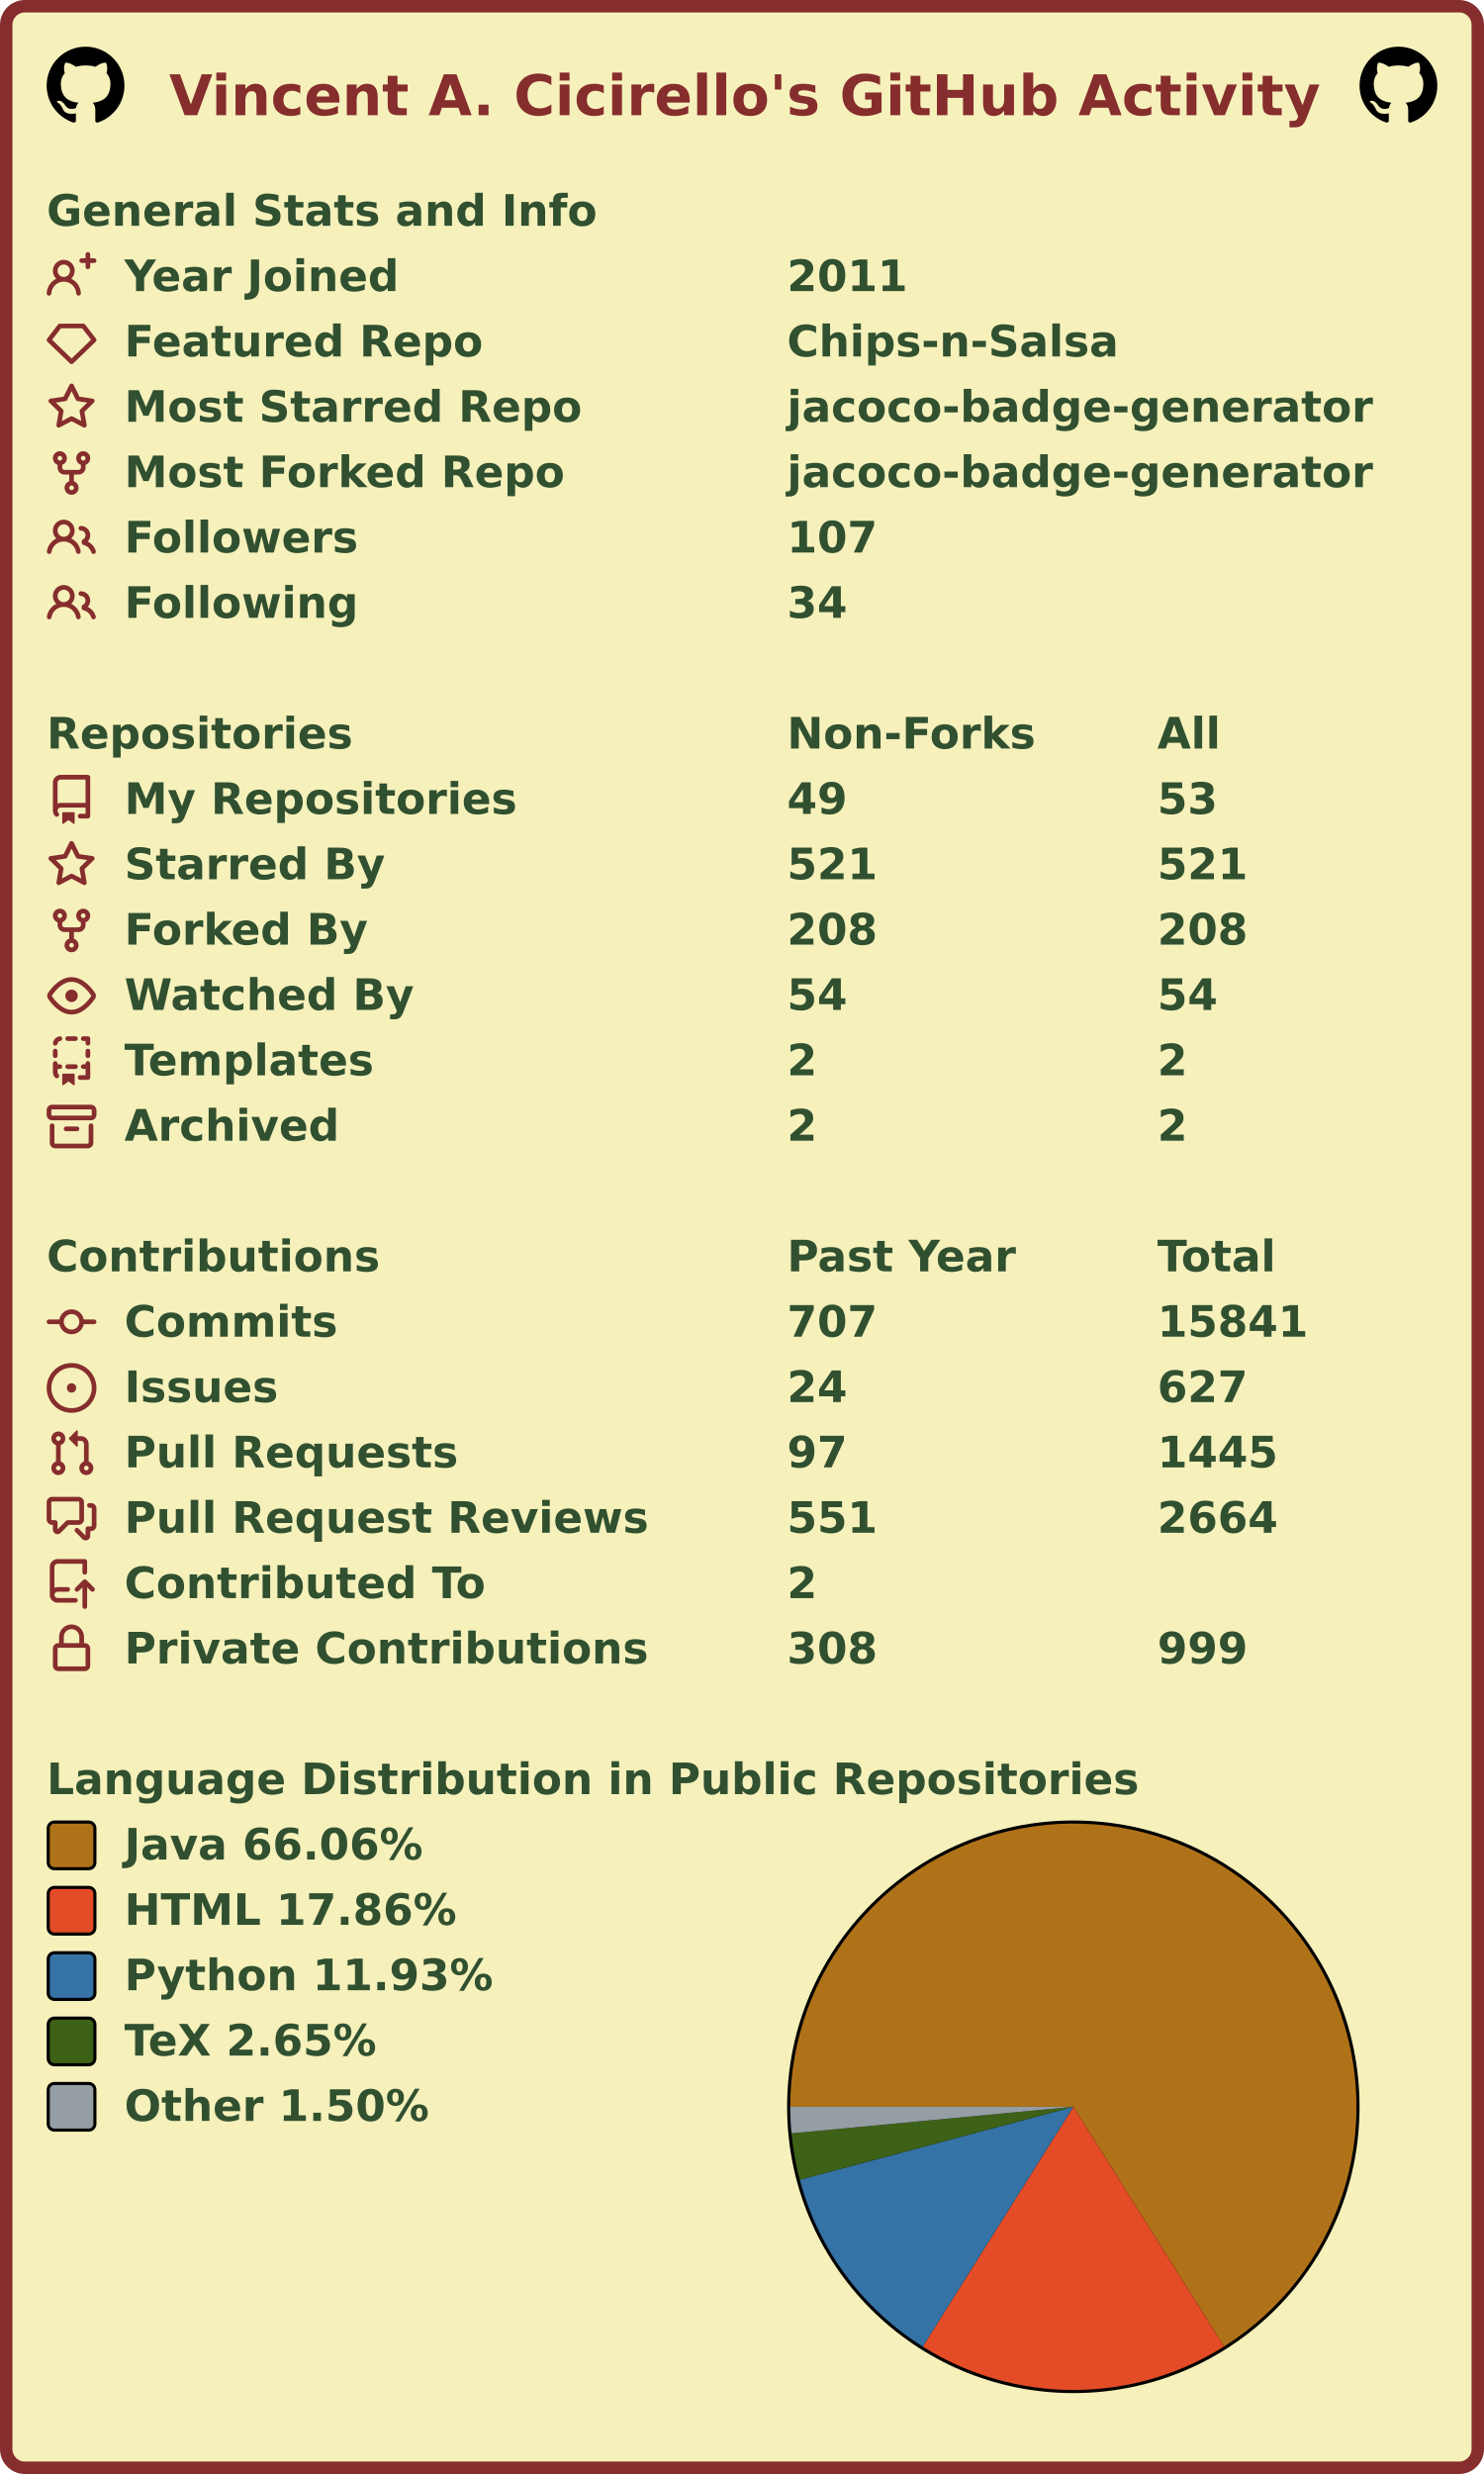
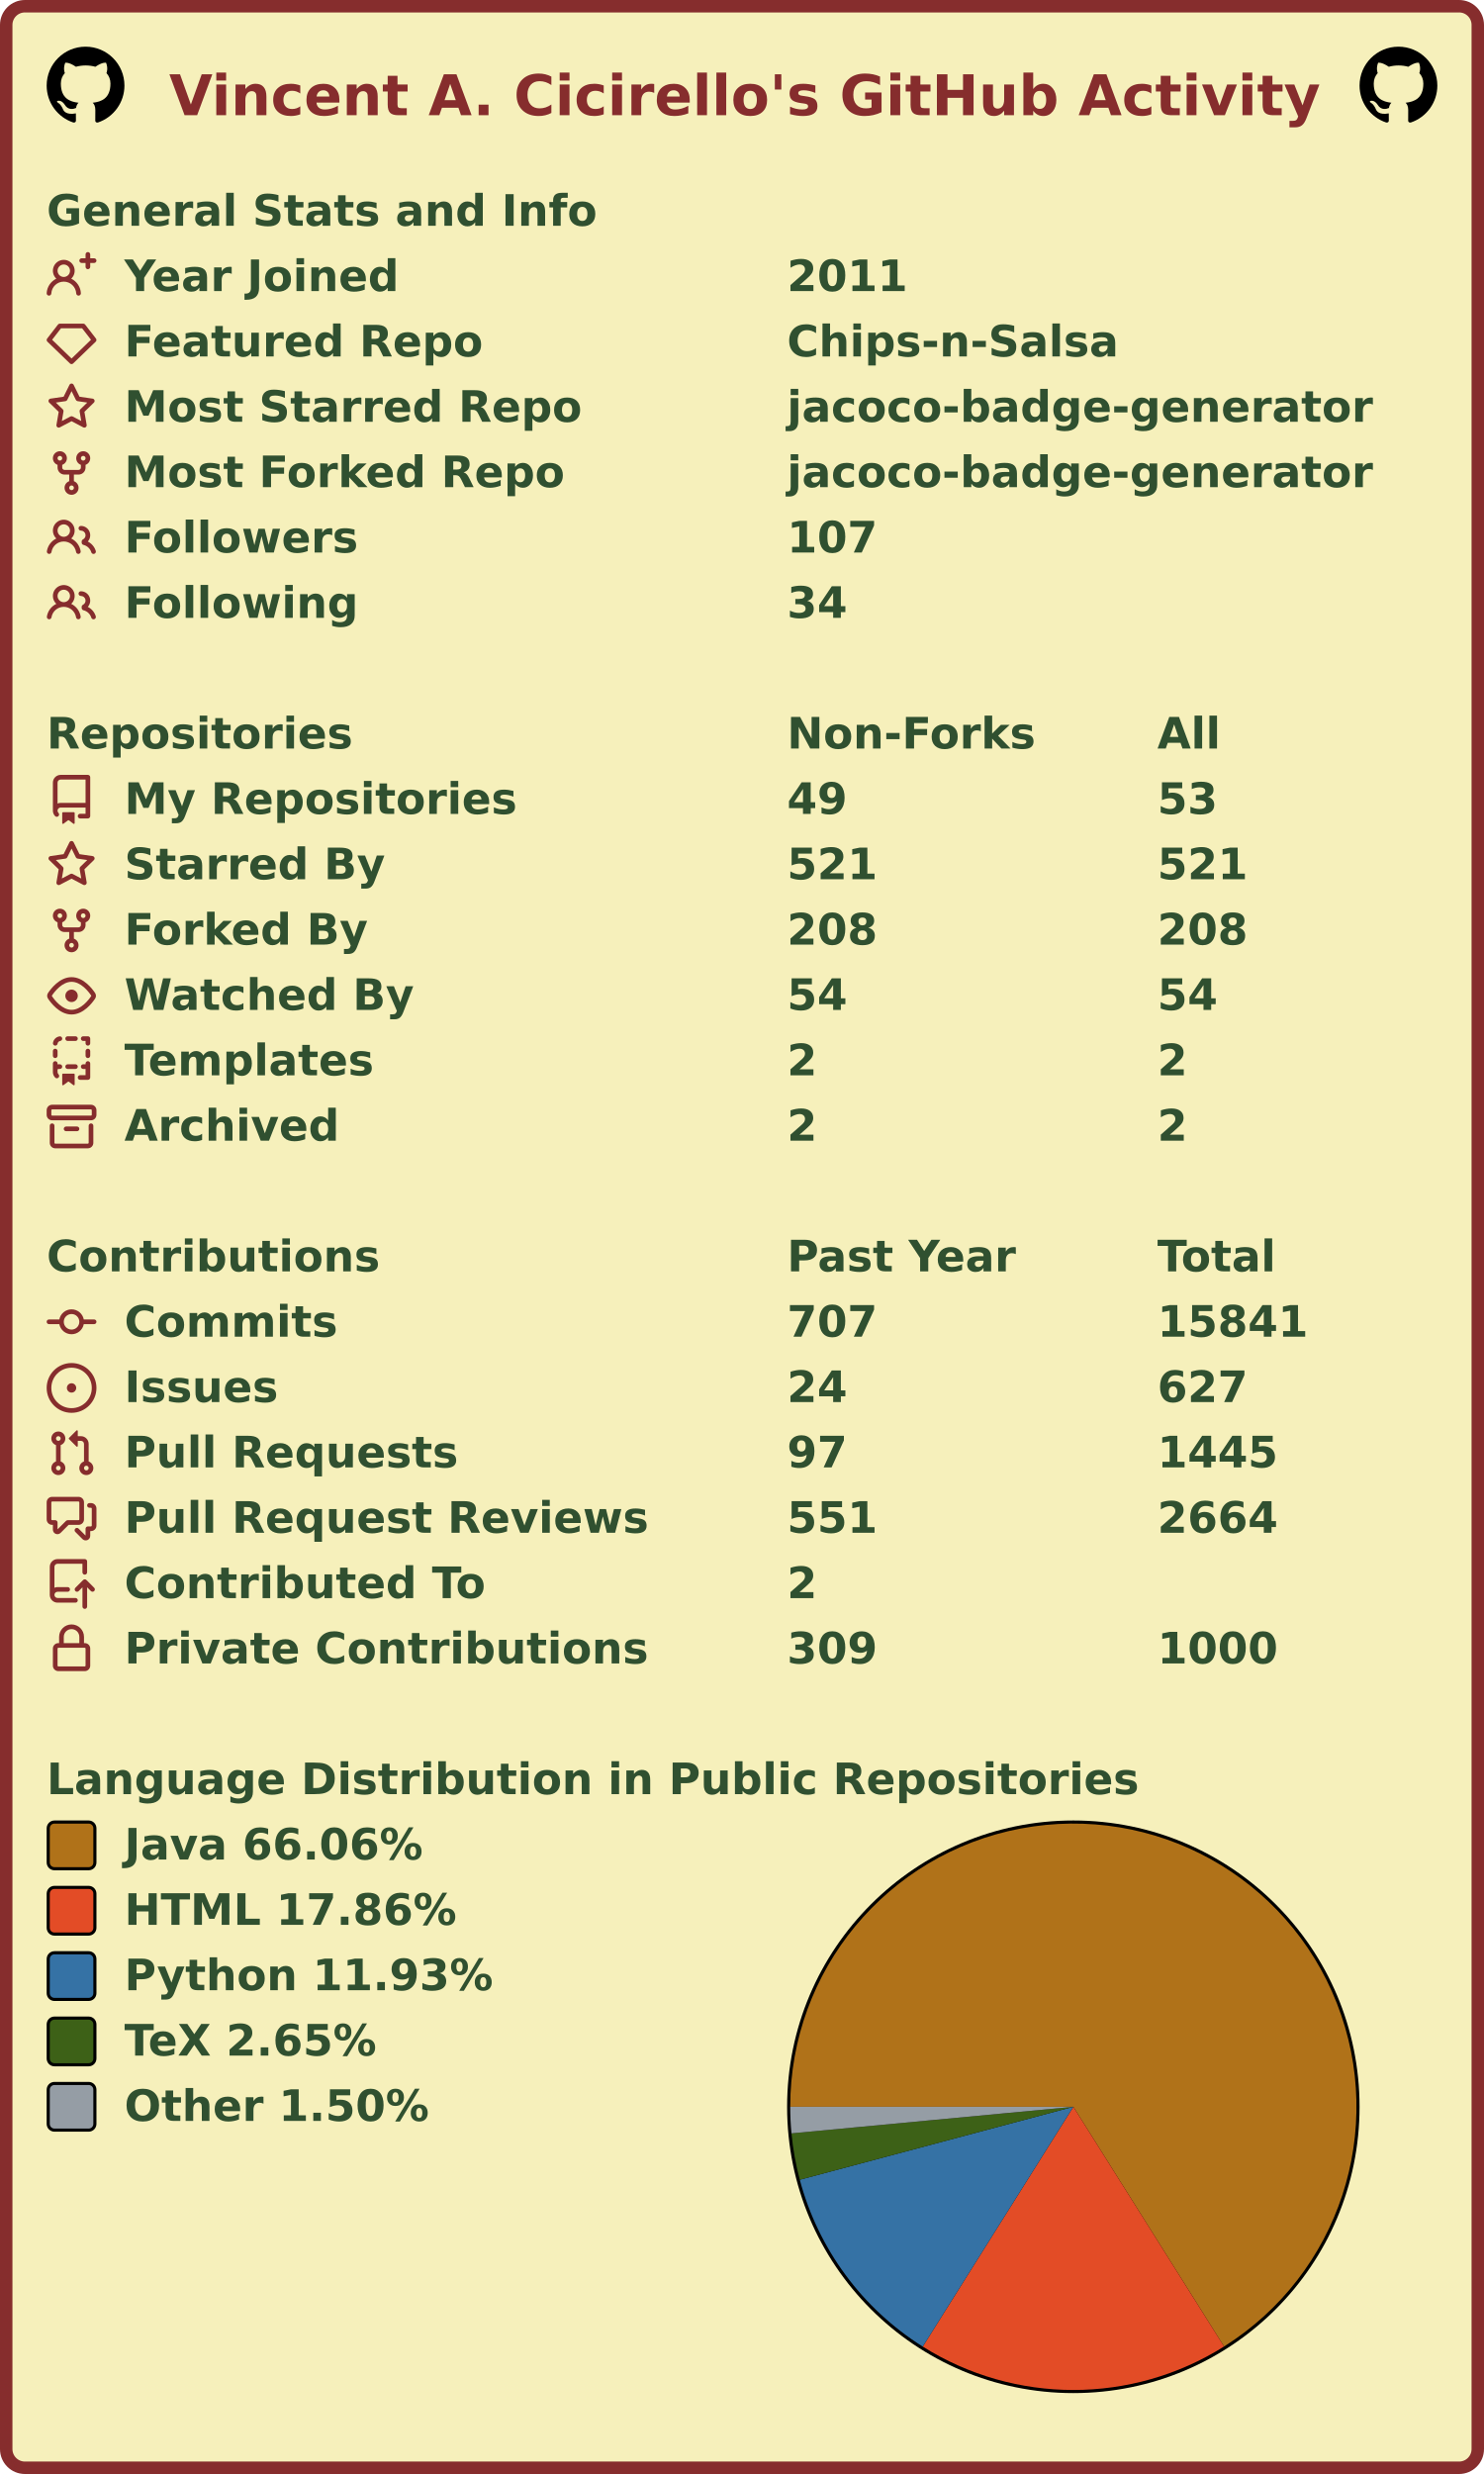
<svg xmlns="http://www.w3.org/2000/svg" width="477" height="795" viewBox="0 0 477 795" lang="en" xml:lang="en">
  <rect x="2" y="2" stroke-width="4" rx="6" width="473" height="791" stroke="#862d2d" fill="#f6f0bb" />
  <g font-weight="600" font-size="110pt" font-family="Verdana,Geneva,DejaVu Sans,sans-serif" text-rendering="geometricPrecision">
    <text x="442" y="301" lengthAdjust="spacingAndGlyphs" textLength="2985" transform="scale(0.123)" fill="#862d2d">Vincent A. Cicirello's GitHub Activity</text>
    <svg x="15" y="15" width="25" height="25" viewBox="0 0 16 16">
      <path fill="#000000" fill-rule="evenodd" d="M8 0C3.58 0 0 3.58 0 8c0 3.54 2.29 6.53 5.47 7.59.4.07.55-.17.55-.38 0-.19-.01-.82-.01-1.49-2.01.37-2.53-.49-2.69-.94-.09-.23-.48-.94-.82-1.13-.28-.15-.68-.52-.01-.53.63-.01 1.08.58 1.23.82.72 1.21 1.87.87 2.33.66.07-.52.28-.87.51-1.07-1.78-.2-3.64-.89-3.64-3.95 0-.87.31-1.59.82-2.15-.08-.2-.36-1.02.08-2.12 0 0 .67-.21 2.2.82.64-.18 1.32-.27 2-.27.68 0 1.36.09 2 .27 1.53-1.04 2.2-.82 2.2-.82.44 1.1.16 1.92.08 2.12.51.56.82 1.27.82 2.15 0 3.07-1.87 3.75-3.65 3.95.29.25.54.73.54 1.48 0 1.07-.01 1.93-.01 2.2 0 .21.15.46.55.38A8.013 8.013 0 0016 8c0-4.42-3.58-8-8-8z" />
    </svg>
    <svg x="437" y="15" width="25" height="25" viewBox="0 0 16 16">
      <path fill="#000000" fill-rule="evenodd" d="M8 0C3.58 0 0 3.58 0 8c0 3.54 2.29 6.53 5.47 7.59.4.07.55-.17.55-.38 0-.19-.01-.82-.01-1.49-2.01.37-2.53-.49-2.69-.94-.09-.23-.48-.94-.82-1.13-.28-.15-.68-.52-.01-.53.63-.01 1.08.58 1.23.82.72 1.21 1.87.87 2.33.66.07-.52.28-.87.51-1.07-1.78-.2-3.64-.89-3.64-3.95 0-.87.31-1.59.82-2.15-.08-.2-.36-1.02.08-2.12 0 0 .67-.21 2.2.82.64-.18 1.32-.27 2-.27.68 0 1.36.09 2 .27 1.53-1.04 2.2-.82 2.2-.82.44 1.1.16 1.92.08 2.12.51.56.82 1.27.82 2.15 0 3.07-1.87 3.75-3.65 3.95.29.25.54.73.54 1.48 0 1.07-.01 1.93-.01 2.2 0 .21.15.46.55.38A8.013 8.013 0 0016 8c0-4.42-3.58-8-8-8z" />
    </svg>
    <g transform="translate(0, 60)" fill="#305030">
      <g transform="translate(15, 0)">
        <g transform="scale(0.095)">
          <text x="0" y="132" textLength="1851" lengthAdjust="spacingAndGlyphs">General Stats and Info</text>
        </g>
      </g>
      <g transform="translate(15, 21)">
        <path fill="#862d2d" fill-rule="evenodd" d="M13.25 0a.75.75 0 01.75.75V2h1.25a.75.75 0 010 1.5H14v1.25a.75.75 0 01-1.5 0V3.5h-1.25a.75.75 0 010-1.5h1.25V.75a.75.75 0 01.75-.75zM5.5 4a2 2 0 100 4 2 2 0 000-4zm2.4 4.548a3.5 3.5 0 10-4.799 0 5.527 5.527 0 00-3.1 4.66.75.75 0 101.498.085A4.01 4.01 0 015.5 9.5a4.01 4.01 0 014.001 3.793.75.75 0 101.498-.086 5.527 5.527 0 00-3.1-4.659z" />
        <g transform="scale(0.095)">
          <text lengthAdjust="spacingAndGlyphs" textLength="932" x="263" y="132">Year Joined</text>
          <text lengthAdjust="spacingAndGlyphs" textLength="420" x="2505" y="132">2011</text>
        </g>
      </g>
      <g transform="translate(15, 42)">
        <path fill="#862d2d" fill-rule="evenodd" d="M3.637 2.291A.75.75 0 014.23 2h7.54a.75.75 0 01.593.291l3.48 4.5a.75.75 0 01-.072.999l-7.25 7a.75.75 0 01-1.042 0l-7.25-7a.75.75 0 01-.072-.999l3.48-4.5zM4.598 3.5L1.754 7.177 8 13.207l6.246-6.03L11.402 3.5H4.598z" />
        <g transform="scale(0.095)">
          <text lengthAdjust="spacingAndGlyphs" textLength="1215" x="263" y="132">Featured Repo</text>
          <text lengthAdjust="spacingAndGlyphs" textLength="1120" x="2505" y="132">Chips-n-Salsa</text>
        </g>
      </g>
      <g transform="translate(15, 63)">
        <path fill="#862d2d" fill-rule="evenodd" d="M8 .25a.75.75 0 01.673.418l1.882 3.815 4.21.612a.75.75 0 01.416 1.279l-3.046 2.97.719 4.192a.75.75 0 01-1.088.791L8 12.347l-3.766 1.98a.75.75 0 01-1.088-.79l.72-4.194L.818 6.374a.75.75 0 01.416-1.28l4.21-.611L7.327.668A.75.75 0 018 .25zm0 2.445L6.615 5.5a.75.75 0 01-.564.41l-3.097.45 2.24 2.184a.75.75 0 01.216.664l-.528 3.084 2.769-1.456a.75.75 0 01.698 0l2.77 1.456-.53-3.084a.75.75 0 01.216-.664l2.24-2.183-3.096-.45a.75.75 0 01-.564-.41L8 2.694v.001z" />
        <g transform="scale(0.095)">
          <text lengthAdjust="spacingAndGlyphs" textLength="1532" x="263" y="132">Most Starred Repo</text>
          <text lengthAdjust="spacingAndGlyphs" textLength="1986" x="2505" y="132">jacoco-badge-generator</text>
        </g>
      </g>
      <g transform="translate(15, 84)">
        <path fill="#862d2d" fill-rule="evenodd" d="M5 3.25a.75.75 0 11-1.5 0 .75.75 0 011.5 0zm0 2.122a2.25 2.25 0 10-1.5 0v.878A2.25 2.25 0 005.75 8.5h1.5v2.128a2.251 2.251 0 101.5 0V8.5h1.5a2.25 2.25 0 002.25-2.25v-.878a2.25 2.25 0 10-1.5 0v.878a.75.75 0 01-.75.75h-4.5A.75.75 0 015 6.25v-.878zm3.75 7.378a.75.75 0 11-1.5 0 .75.75 0 011.5 0zm3-8.75a.75.75 0 100-1.5.75.75 0 000 1.5z" />
        <g transform="scale(0.095)">
          <text lengthAdjust="spacingAndGlyphs" textLength="1485" x="263" y="132">Most Forked Repo</text>
          <text lengthAdjust="spacingAndGlyphs" textLength="1986" x="2505" y="132">jacoco-badge-generator</text>
        </g>
      </g>
      <g transform="translate(15, 105)">
        <path fill="#862d2d" fill-rule="evenodd" d="M5.5 3.5a2 2 0 100 4 2 2 0 000-4zM2 5.5a3.5 3.5 0 115.898 2.549 5.507 5.507 0 013.034 4.084.75.75 0 11-1.482.235 4.001 4.001 0 00-7.9 0 .75.75 0 01-1.482-.236A5.507 5.507 0 013.102 8.05 3.49 3.49 0 012 5.5zM11 4a.75.75 0 100 1.5 1.5 1.5 0 01.666 2.844.75.75 0 00-.416.672v.352a.75.75 0 00.574.73c1.2.289 2.162 1.2 2.522 2.372a.75.75 0 101.434-.44 5.01 5.01 0 00-2.56-3.012A3 3 0 0011 4z" />
        <g transform="scale(0.095)">
          <text lengthAdjust="spacingAndGlyphs" textLength="778" x="263" y="132">Followers</text>
          <text lengthAdjust="spacingAndGlyphs" textLength="315" x="2505" y="132">107</text>
        </g>
      </g>
      <g transform="translate(15, 126)">
        <path fill="#862d2d" fill-rule="evenodd" d="M5.5 3.5a2 2 0 100 4 2 2 0 000-4zM2 5.5a3.5 3.5 0 115.898 2.549 5.507 5.507 0 013.034 4.084.75.75 0 11-1.482.235 4.001 4.001 0 00-7.9 0 .75.75 0 01-1.482-.236A5.507 5.507 0 013.102 8.05 3.49 3.49 0 012 5.5zM11 4a.75.75 0 100 1.5 1.5 1.5 0 01.666 2.844.75.75 0 00-.416.672v.352a.75.75 0 00.574.73c1.2.289 2.162 1.2 2.522 2.372a.75.75 0 101.434-.44 5.01 5.01 0 00-2.56-3.012A3 3 0 0011 4z" />
        <g transform="scale(0.095)">
          <text lengthAdjust="spacingAndGlyphs" textLength="780" x="263" y="132">Following</text>
          <text lengthAdjust="spacingAndGlyphs" textLength="210" x="2505" y="132">34</text>
        </g>
      </g>
    </g>
    <g transform="translate(0, 228)" fill="#305030">
      <g transform="translate(15, 0)">
        <g transform="scale(0.095)">
          <text x="0" y="132" textLength="1020" lengthAdjust="spacingAndGlyphs">Repositories</text>
          <text x="2505" y="132" textLength="832" lengthAdjust="spacingAndGlyphs">Non-Forks</text>
          <text x="3758" y="132" textLength="206" lengthAdjust="spacingAndGlyphs">All</text>
        </g>
      </g>
      <g transform="translate(15, 21)">
        <path fill="#862d2d" fill-rule="evenodd" d="M2 2.5A2.5 2.5 0 014.5 0h8.75a.75.75 0 01.75.75v12.5a.75.75 0 01-.75.75h-2.5a.75.75 0 110-1.5h1.75v-2h-8a1 1 0 00-.714 1.7.75.75 0 01-1.072 1.05A2.495 2.495 0 012 11.5v-9zm10.5-1V9h-8c-.356 0-.694.074-1 .208V2.5a1 1 0 011-1h8zM5 12.25v3.25a.25.25 0 00.4.2l1.45-1.087a.25.25 0 01.3 0L8.6 15.7a.25.25 0 00.4-.2v-3.25a.25.25 0 00-.25-.25h-3.5a.25.25 0 00-.25.25z" />
        <g transform="scale(0.095)">
          <text lengthAdjust="spacingAndGlyphs" textLength="1312" x="263" y="132">My Repositories</text>
          <text lengthAdjust="spacingAndGlyphs" textLength="210" x="2505" y="132">49</text>
          <text lengthAdjust="spacingAndGlyphs" textLength="210" x="3758" y="132">53</text>
        </g>
      </g>
      <g transform="translate(15, 42)">
        <path fill="#862d2d" fill-rule="evenodd" d="M8 .25a.75.75 0 01.673.418l1.882 3.815 4.21.612a.75.75 0 01.416 1.279l-3.046 2.97.719 4.192a.75.75 0 01-1.088.791L8 12.347l-3.766 1.98a.75.75 0 01-1.088-.79l.72-4.194L.818 6.374a.75.75 0 01.416-1.28l4.21-.611L7.327.668A.75.75 0 018 .25zm0 2.445L6.615 5.5a.75.75 0 01-.564.41l-3.097.45 2.24 2.184a.75.75 0 01.216.664l-.528 3.084 2.769-1.456a.75.75 0 01.698 0l2.77 1.456-.53-3.084a.75.75 0 01.216-.664l2.24-2.183-3.096-.45a.75.75 0 01-.564-.41L8 2.694v.001z" />
        <g transform="scale(0.095)">
          <text lengthAdjust="spacingAndGlyphs" textLength="874" x="263" y="132">Starred By</text>
          <text lengthAdjust="spacingAndGlyphs" textLength="315" x="2505" y="132">521</text>
          <text lengthAdjust="spacingAndGlyphs" textLength="315" x="3758" y="132">521</text>
        </g>
      </g>
      <g transform="translate(15, 63)">
        <path fill="#862d2d" fill-rule="evenodd" d="M5 3.25a.75.75 0 11-1.5 0 .75.75 0 011.5 0zm0 2.122a2.25 2.25 0 10-1.5 0v.878A2.25 2.25 0 005.75 8.5h1.5v2.128a2.251 2.251 0 101.5 0V8.5h1.5a2.25 2.25 0 002.25-2.25v-.878a2.25 2.25 0 10-1.5 0v.878a.75.75 0 01-.75.75h-4.5A.75.75 0 015 6.25v-.878zm3.75 7.378a.75.75 0 11-1.5 0 .75.75 0 011.5 0zm3-8.75a.75.75 0 100-1.5.75.75 0 000 1.5z" />
        <g transform="scale(0.095)">
          <text lengthAdjust="spacingAndGlyphs" textLength="828" x="263" y="132">Forked By</text>
          <text lengthAdjust="spacingAndGlyphs" textLength="315" x="2505" y="132">208</text>
          <text lengthAdjust="spacingAndGlyphs" textLength="315" x="3758" y="132">208</text>
        </g>
      </g>
      <g transform="translate(15, 84)">
        <path fill="#862d2d" fill-rule="evenodd" d="M1.679 7.932c.412-.621 1.242-1.75 2.366-2.717C5.175 4.242 6.527 3.5 8 3.5c1.473 0 2.824.742 3.955 1.715 1.124.967 1.954 2.096 2.366 2.717a.119.119 0 010 .136c-.412.621-1.242 1.75-2.366 2.717C10.825 11.758 9.473 12.5 8 12.5c-1.473 0-2.824-.742-3.955-1.715C2.92 9.818 2.09 8.69 1.679 8.068a.119.119 0 010-.136zM8 2c-1.981 0-3.67.992-4.933 2.078C1.797 5.169.88 6.423.43 7.1a1.619 1.619 0 000 1.798c.45.678 1.367 1.932 2.637 3.024C4.329 13.008 6.019 14 8 14c1.981 0 3.67-.992 4.933-2.078 1.27-1.091 2.187-2.345 2.637-3.023a1.619 1.619 0 000-1.798c-.45-.678-1.367-1.932-2.637-3.023C11.671 2.992 9.981 2 8 2zm0 8a2 2 0 100-4 2 2 0 000 4z" />
        <g transform="scale(0.095)">
          <text lengthAdjust="spacingAndGlyphs" textLength="993" x="263" y="132">Watched By</text>
          <text lengthAdjust="spacingAndGlyphs" textLength="210" x="2505" y="132">54</text>
          <text lengthAdjust="spacingAndGlyphs" textLength="210" x="3758" y="132">54</text>
        </g>
      </g>
      <g transform="translate(15, 105)">
        <path fill="#862d2d" fill-rule="evenodd" d="M6 .75A.75.75 0 016.75 0h2.5a.75.75 0 010 1.5h-2.5A.75.75 0 016 .75zm5 0a.75.75 0 01.75-.75h1.5a.75.75 0 01.75.75v1.5a.75.75 0 01-1.5 0V1.5h-.75A.75.75 0 0111 .75zM4.992.662a.75.75 0 01-.636.848c-.436.063-.783.41-.846.846a.75.75 0 01-1.485-.212A2.501 2.501 0 014.144.025a.75.75 0 01.848.637zM2.75 4a.75.75 0 01.75.75v1.5a.75.75 0 01-1.5 0v-1.5A.75.75 0 012.75 4zm10.5 0a.75.75 0 01.75.75v1.5a.75.75 0 01-1.5 0v-1.5a.75.75 0 01.75-.75zM2.75 8a.75.75 0 01.75.75v.268A1.72 1.72 0 013.75 9h.5a.75.75 0 010 1.5h-.5a.25.25 0 00-.25.25v.75c0 .28.114.532.3.714a.75.75 0 01-1.05 1.072A2.495 2.495 0 012 11.5V8.75A.75.75 0 012.75 8zm10.5 0a.75.75 0 01.75.75v4.5a.75.75 0 01-.75.75h-2.5a.75.75 0 010-1.5h1.75v-2h-.75a.75.75 0 010-1.5h.75v-.25a.75.75 0 01.75-.75zM6 9.75A.75.75 0 016.75 9h2.5a.75.75 0 010 1.5h-2.5A.75.75 0 016 9.75zm-1 2.5v3.25a.25.25 0 00.4.2l1.45-1.087a.25.25 0 01.3 0L8.6 15.7a.25.25 0 00.4-.2v-3.25a.25.25 0 00-.25-.25h-3.5a.25.25 0 00-.25.25z" />
        <g transform="scale(0.095)">
          <text lengthAdjust="spacingAndGlyphs" textLength="868" x="263" y="132">Templates</text>
          <text lengthAdjust="spacingAndGlyphs" textLength="105" x="2505" y="132">2</text>
          <text lengthAdjust="spacingAndGlyphs" textLength="105" x="3758" y="132">2</text>
        </g>
      </g>
      <g transform="translate(15, 126)">
        <path fill="#862d2d" fill-rule="evenodd" d="M1.75 2.5a.25.25 0 00-.25.25v1.5c0 .138.112.25.25.25h12.5a.25.25 0 00.25-.25v-1.5a.25.25 0 00-.25-.25H1.75zM0 2.75C0 1.784.784 1 1.75 1h12.5c.966 0 1.75.784 1.75 1.75v1.5A1.75 1.75 0 0114.25 6H1.75A1.75 1.75 0 010 4.25v-1.5zM1.75 7a.75.75 0 01.75.75v5.5c0 .138.112.25.25.25h10.5a.25.25 0 00.25-.25v-5.5a.75.75 0 111.5 0v5.5A1.75 1.75 0 0113.25 15H2.75A1.75 1.75 0 011 13.25v-5.5A.75.75 0 011.75 7zm4.5 1a.75.75 0 000 1.5h3.5a.75.75 0 100-1.5h-3.5z" />
        <g transform="scale(0.095)">
          <text lengthAdjust="spacingAndGlyphs" textLength="726" x="263" y="132">Archived</text>
          <text lengthAdjust="spacingAndGlyphs" textLength="105" x="2505" y="132">2</text>
          <text lengthAdjust="spacingAndGlyphs" textLength="105" x="3758" y="132">2</text>
        </g>
      </g>
    </g>
    <g transform="translate(0, 396)" fill="#305030">
      <g transform="translate(15, 0)">
        <g transform="scale(0.095)">
          <text x="0" y="132" textLength="1112" lengthAdjust="spacingAndGlyphs">Contributions</text>
          <text x="2505" y="132" textLength="774" lengthAdjust="spacingAndGlyphs">Past Year</text>
          <text x="3758" y="132" textLength="414" lengthAdjust="spacingAndGlyphs">Total</text>
        </g>
      </g>
      <g transform="translate(15, 21)">
        <path fill="#862d2d" fill-rule="evenodd" d="M10.5 7.75a2.5 2.5 0 11-5 0 2.5 2.5 0 015 0zm1.43.75a4.002 4.002 0 01-7.86 0H.75a.75.75 0 110-1.5h3.32a4.001 4.001 0 017.86 0h3.32a.75.75 0 110 1.5h-3.32z" />
        <g transform="scale(0.095)">
          <text lengthAdjust="spacingAndGlyphs" textLength="734" x="263" y="132">Commits</text>
          <text lengthAdjust="spacingAndGlyphs" textLength="315" x="2505" y="132">707</text>
          <text lengthAdjust="spacingAndGlyphs" textLength="525" x="3758" y="132">15841</text>
        </g>
      </g>
      <g transform="translate(15, 42)">
        <path fill="#862d2d" d="M8 9.5a1.5 1.5 0 100-3 1.5 1.5 0 000 3z" />
        <path fill="#862d2d" fill-rule="evenodd" d="M8 0a8 8 0 100 16A8 8 0 008 0zM1.5 8a6.5 6.5 0 1113 0 6.5 6.5 0 01-13 0z" />
        <g transform="scale(0.095)">
          <text lengthAdjust="spacingAndGlyphs" textLength="512" x="263" y="132">Issues</text>
          <text lengthAdjust="spacingAndGlyphs" textLength="210" x="2505" y="132">24</text>
          <text lengthAdjust="spacingAndGlyphs" textLength="315" x="3758" y="132">627</text>
        </g>
      </g>
      <g transform="translate(15, 63)">
        <path fill="#862d2d" fill-rule="evenodd" d="M7.177 3.073L9.573.677A.25.25 0 0110 .854v4.792a.25.25 0 01-.427.177L7.177 3.427a.25.25 0 010-.354zM3.75 2.5a.75.75 0 100 1.5.75.75 0 000-1.5zm-2.25.75a2.25 2.25 0 113 2.122v5.256a2.251 2.251 0 11-1.5 0V5.372A2.25 2.25 0 011.5 3.25zM11 2.5h-1V4h1a1 1 0 011 1v5.628a2.251 2.251 0 101.5 0V5A2.5 2.5 0 0011 2.5zm1 10.25a.75.75 0 111.5 0 .75.75 0 01-1.5 0zM3.75 12a.75.75 0 100 1.5.75.75 0 000-1.5z" />
        <g transform="scale(0.095)">
          <text lengthAdjust="spacingAndGlyphs" textLength="1113" x="263" y="132">Pull Requests</text>
          <text lengthAdjust="spacingAndGlyphs" textLength="210" x="2505" y="132">97</text>
          <text lengthAdjust="spacingAndGlyphs" textLength="420" x="3758" y="132">1445</text>
        </g>
      </g>
      <g transform="translate(15, 84)">
        <path fill="#862d2d" fill-rule="evenodd" d="M1.5 2.75a.25.25 0 01.25-.25h8.5a.25.25 0 01.25.25v5.5a.25.25 0 01-.25.25h-3.5a.75.75 0 00-.53.22L3.5 11.44V9.25a.75.75 0 00-.75-.75h-1a.25.25 0 01-.25-.25v-5.5zM1.75 1A1.75 1.75 0 000 2.75v5.5C0 9.216.784 10 1.75 10H2v1.543a1.457 1.457 0 002.487 1.03L7.061 10h3.189A1.75 1.75 0 0012 8.25v-5.5A1.75 1.75 0 0010.25 1h-8.5zM14.5 4.75a.25.25 0 00-.25-.25h-.5a.75.75 0 110-1.5h.5c.966 0 1.75.784 1.75 1.75v5.5A1.75 1.75 0 0114.25 12H14v1.543a1.457 1.457 0 01-2.487 1.03L9.22 12.28a.75.75 0 111.06-1.06l2.22 2.22v-2.19a.75.75 0 01.75-.75h1a.25.25 0 00.25-.25v-5.5z" />
        <g transform="scale(0.095)">
          <text lengthAdjust="spacingAndGlyphs" textLength="1762" x="263" y="132">Pull Request Reviews</text>
          <text lengthAdjust="spacingAndGlyphs" textLength="315" x="2505" y="132">551</text>
          <text lengthAdjust="spacingAndGlyphs" textLength="420" x="3758" y="132">2664</text>
        </g>
      </g>
      <g transform="translate(15, 105)">
        <path fill="#862d2d" fill-rule="evenodd" d="M1 2.5A2.5 2.5 0 013.5 0h8.75a.75.75 0 01.75.75v3.5a.75.75 0 01-1.5 0V1.5h-8a1 1 0 00-1 1v6.708A2.492 2.492 0 013.5 9h3.25a.75.75 0 010 1.5H3.5a1 1 0 100 2h5.75a.75.75 0 010 1.5H3.5A2.5 2.5 0 011 11.5v-9zm13.23 7.79a.75.75 0 001.06-1.06l-2.505-2.505a.75.75 0 00-1.06 0L9.22 9.229a.75.75 0 001.06 1.061l1.225-1.224v6.184a.75.75 0 001.5 0V9.066l1.224 1.224z" />
        <g transform="scale(0.095)">
          <text lengthAdjust="spacingAndGlyphs" textLength="1234" x="263" y="132">Contributed To</text>
          <text lengthAdjust="spacingAndGlyphs" textLength="105" x="2505" y="132">2</text>
        </g>
      </g>
      <g transform="translate(15, 126)">
        <path fill="#862d2d" fill-rule="evenodd" d="M4 4v2h-.25A1.75 1.75 0 002 7.75v5.5c0 .966.784 1.75 1.75 1.75h8.5A1.75 1.75 0 0014 13.25v-5.5A1.75 1.75 0 0012.25 6H12V4a4 4 0 10-8 0zm6.5 2V4a2.5 2.5 0 00-5 0v2h5zM12 7.5h.25a.25.25 0 01.25.25v5.5a.25.25 0 01-.25.25h-8.5a.25.25 0 01-.25-.25v-5.5a.25.25 0 01.25-.25H12z" />
        <g transform="scale(0.095)">
          <text lengthAdjust="spacingAndGlyphs" textLength="1742" x="263" y="132">Private Contributions</text>
-           <text lengthAdjust="spacingAndGlyphs" textLength="315" x="2505" y="132">308</text>
-           <text lengthAdjust="spacingAndGlyphs" textLength="315" x="3758" y="132">999</text>
+           <text lengthAdjust="spacingAndGlyphs" textLength="315" x="2505" y="132">309</text>
+           <text lengthAdjust="spacingAndGlyphs" textLength="420" x="3758" y="132">1000</text>
        </g>
      </g>
    </g>
    <g transform="translate(0, 564)" fill="#305030">
      <g transform="translate(15, 0)">
        <g transform="scale(0.095)">
          <text x="0" y="132" textLength="3652" lengthAdjust="spacingAndGlyphs">Language Distribution in Public Repositories</text>
        </g>
      </g>
      <g transform="translate(253, 21)">
        <circle cx="92" cy="92" r="92" fill="#000000" />
      </g>
      <g transform="translate(254, 22)">
        <g>
          <path fill-rule="evenodd" fill="#b07219" d="M 0.0,91 A 91 91 0 1 1 139.446 168.032 L 91,91 Z" />
          <path fill-rule="evenodd" fill="#e34c26" d="M 139.446,168.032 A 91 91 0 0 1 42.595 168.058 L 91,91 Z" />
          <path fill-rule="evenodd" fill="#3572A5" d="M 42.595,168.058 A 91 91 0 0 1 3.072 114.445 L 91,91 Z" />
          <path fill-rule="evenodd" fill="#3D6117" d="M 3.072,114.445 A 91 91 0 0 1 0.401 99.536 L 91,91 Z" />
          <path fill-rule="evenodd" fill="#959da5" d="M 0.401,99.536 A 91 91 0 0 1 0.0 91 L 91,91 Z" />
          <animateTransform attributeName="transform" attributeType="XML" type="rotate" from="0 91 91" to="360 91 91" dur="10s" repeatCount="indefinite" />
        </g>
      </g>
      <g transform="translate(15, 21)">
        <rect x="0.5" y="0.5" rx="2" width="15" height="15" fill="#b07219" stroke-width="1" stroke="#000000" />
        <text transform="scale(0.095)" x="263" y="132" textLength="1038" lengthAdjust="spacingAndGlyphs">Java 66.06%</text>
      </g>
      <g transform="translate(15, 42)">
        <rect x="0.5" y="0.5" rx="2" width="15" height="15" fill="#e34c26" stroke-width="1" stroke="#000000" />
        <text transform="scale(0.095)" x="263" y="132" textLength="1142" lengthAdjust="spacingAndGlyphs">HTML 17.86%</text>
      </g>
      <g transform="translate(15, 63)">
        <rect x="0.5" y="0.5" rx="2" width="15" height="15" fill="#3572A5" stroke-width="1" stroke="#000000" />
        <text transform="scale(0.095)" x="263" y="132" textLength="1254" lengthAdjust="spacingAndGlyphs">Python 11.93%</text>
      </g>
      <g transform="translate(15, 84)">
        <rect x="0.5" y="0.5" rx="2" width="15" height="15" fill="#3D6117" stroke-width="1" stroke="#000000" />
        <text transform="scale(0.095)" x="263" y="132" textLength="894" lengthAdjust="spacingAndGlyphs">TeX 2.65%</text>
      </g>
      <g transform="translate(15, 105)">
        <rect x="0.5" y="0.5" rx="2" width="15" height="15" fill="#959da5" stroke-width="1" stroke="#000000" />
        <text transform="scale(0.095)" x="263" y="132" textLength="1047" lengthAdjust="spacingAndGlyphs">Other 1.50%</text>
      </g>
    </g>
  </g>
</svg>
